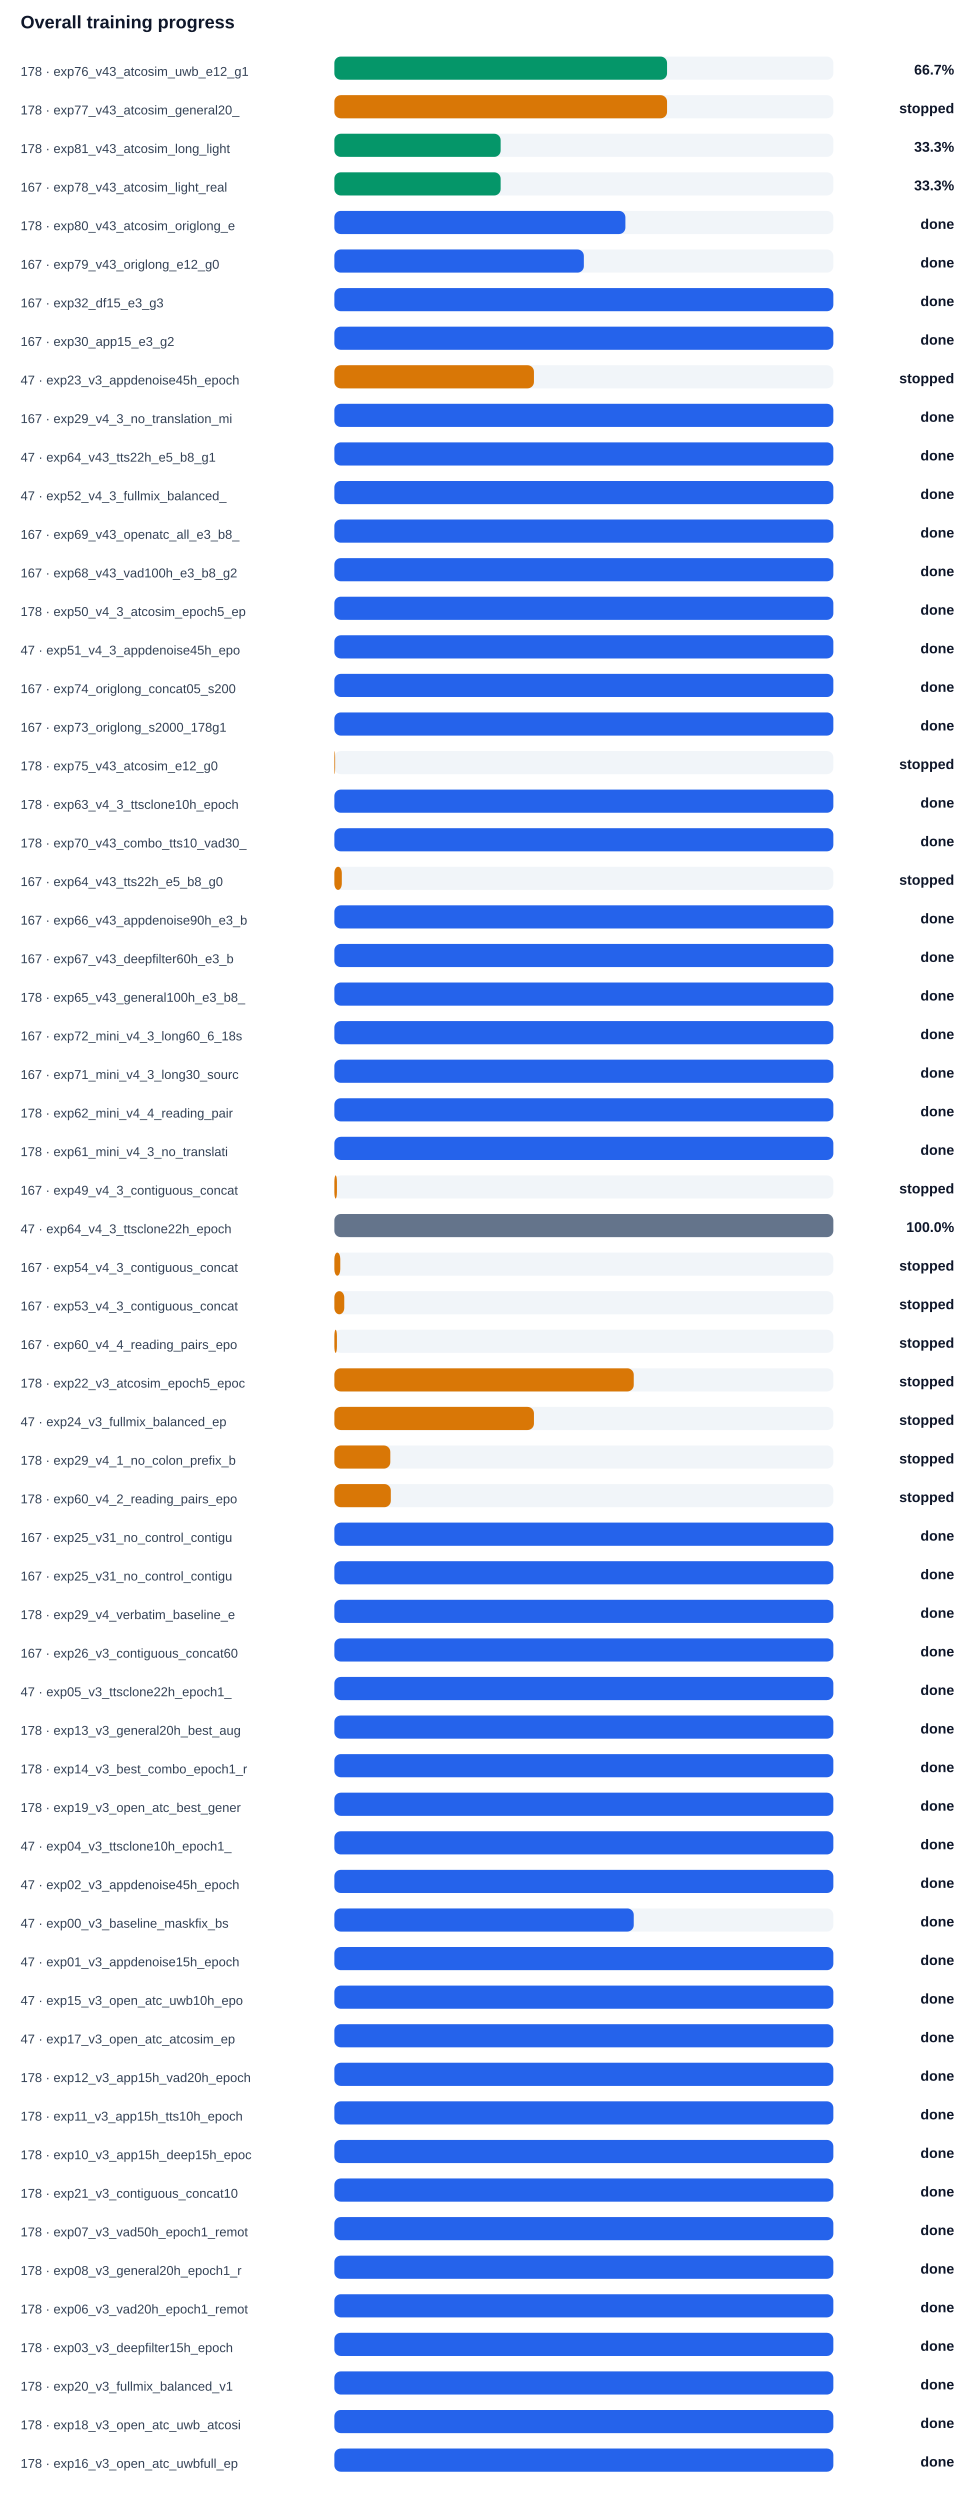
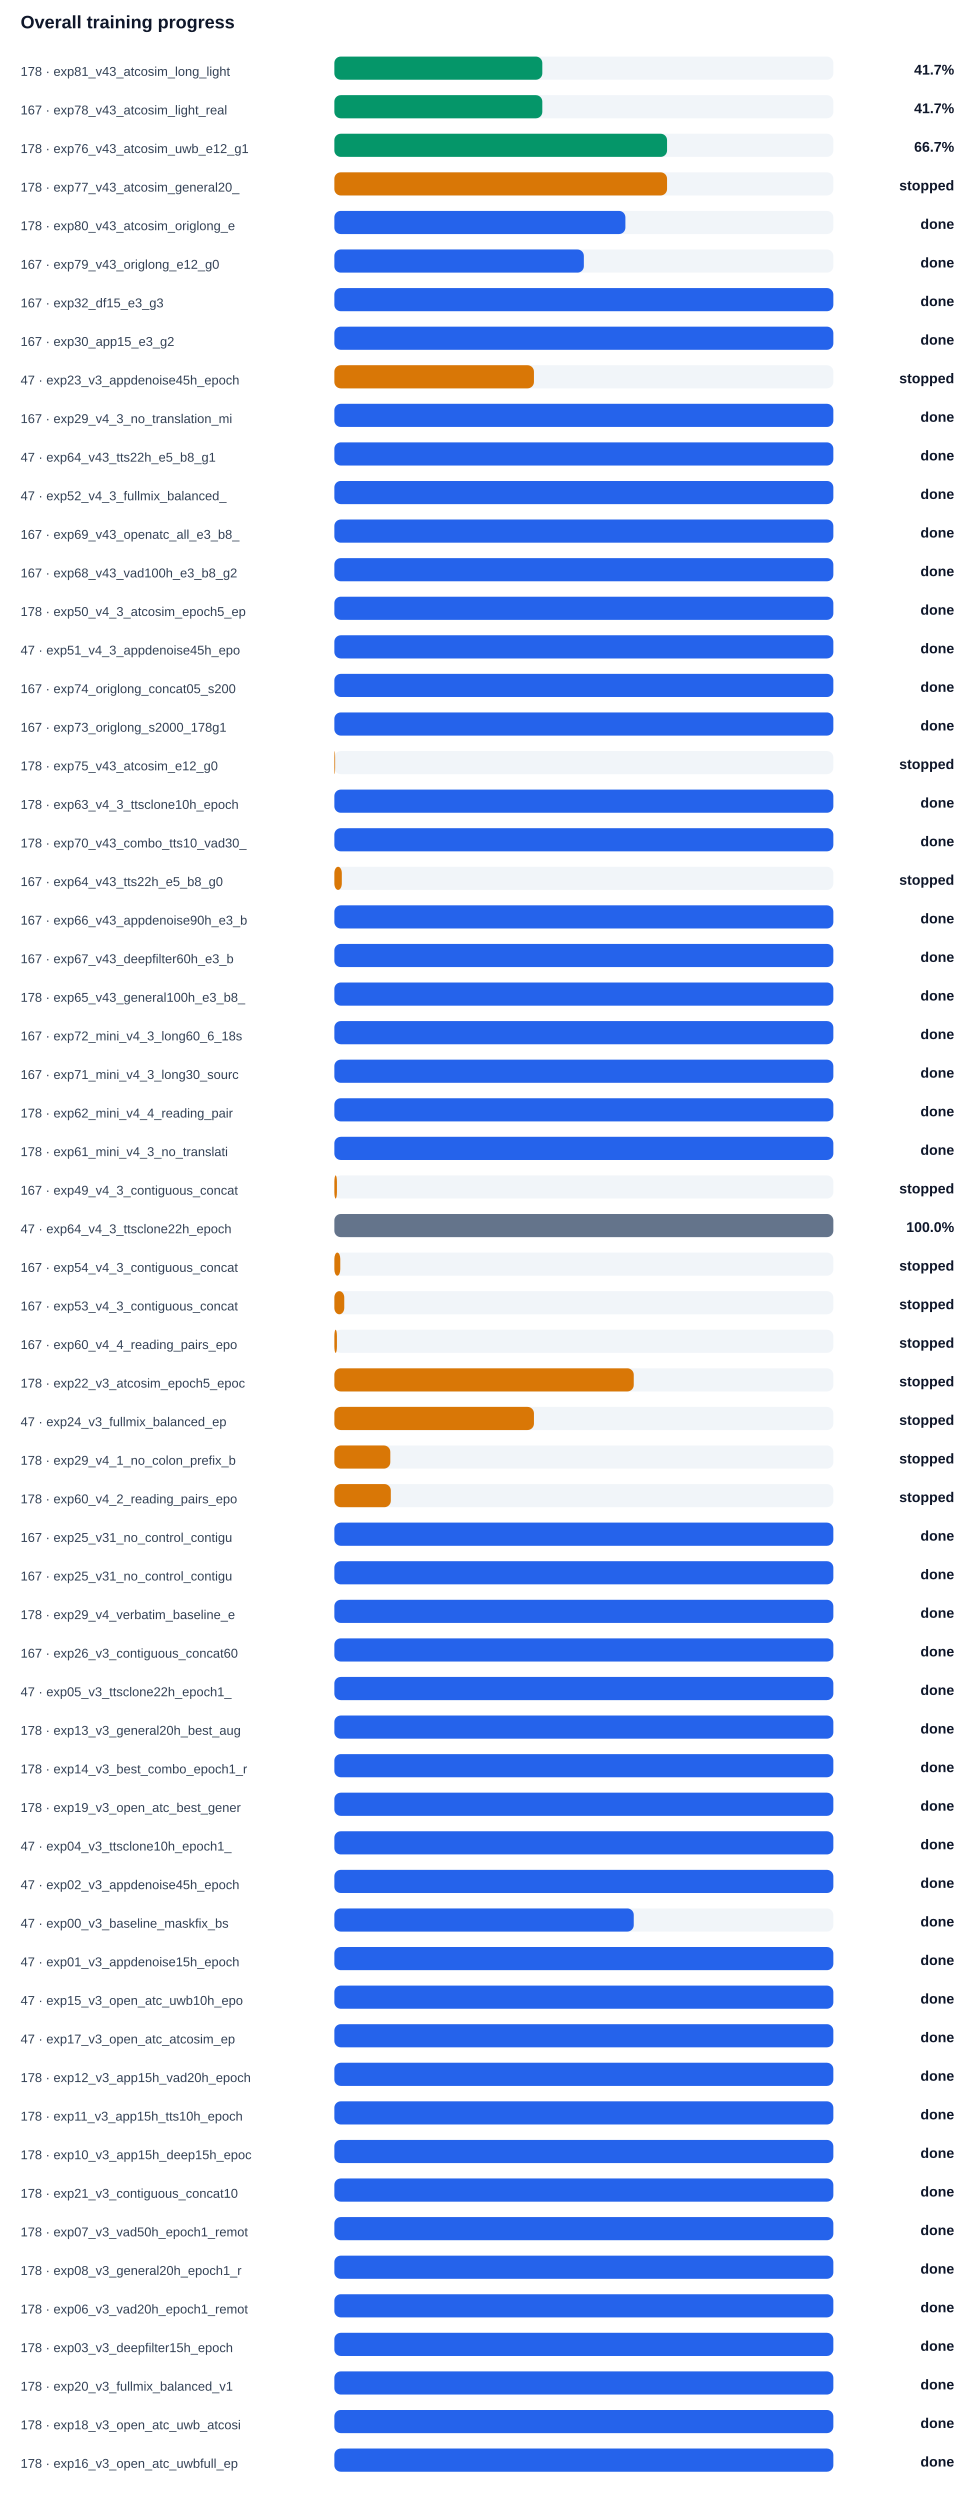
<svg xmlns="http://www.w3.org/2000/svg" width="100%" viewBox="0 0 760 1944" style="max-width:760px;background:#ffffff;border:1px solid #e5e7eb;border-radius:10px;">
  <text x="16.0" y="22.0" font-size="14" fill="#0f172a" text-anchor="start" font-family="Arial, sans-serif" font-weight="700">Overall training progress</text>
-   <text x="16.0" y="59.0" font-size="10" fill="#334155" text-anchor="start" font-family="Arial, sans-serif" font-weight="400">178 · exp76_v43_atcosim_uwb_e12_g1</text>
+   <text x="16.0" y="59.0" font-size="10" fill="#334155" text-anchor="start" font-family="Arial, sans-serif" font-weight="400">178 · exp81_v43_atcosim_long_light</text>
  <rect x="260" y="44" width="388" height="18" rx="5" fill="#f1f5f9" />
-   <rect x="260" y="44" width="258.7" height="18" rx="5" fill="#059669" />
-   <text x="742.0" y="58.0" font-size="11" fill="#0f172a" text-anchor="end" font-family="Arial, sans-serif" font-weight="700">66.7%</text>
-   <text x="16.0" y="89.0" font-size="10" fill="#334155" text-anchor="start" font-family="Arial, sans-serif" font-weight="400">178 · exp77_v43_atcosim_general20_</text>
+   <rect x="260" y="44" width="161.7" height="18" rx="5" fill="#059669" />
+   <text x="742.0" y="58.0" font-size="11" fill="#0f172a" text-anchor="end" font-family="Arial, sans-serif" font-weight="700">41.7%</text>
+   <text x="16.0" y="89.0" font-size="10" fill="#334155" text-anchor="start" font-family="Arial, sans-serif" font-weight="400">167 · exp78_v43_atcosim_light_real</text>
  <rect x="260" y="74" width="388" height="18" rx="5" fill="#f1f5f9" />
-   <rect x="260" y="74" width="258.7" height="18" rx="5" fill="#d97706" />
-   <text x="742.0" y="88.0" font-size="11" fill="#0f172a" text-anchor="end" font-family="Arial, sans-serif" font-weight="700">stopped</text>
-   <text x="16.0" y="119.0" font-size="10" fill="#334155" text-anchor="start" font-family="Arial, sans-serif" font-weight="400">178 · exp81_v43_atcosim_long_light</text>
+   <rect x="260" y="74" width="161.7" height="18" rx="5" fill="#059669" />
+   <text x="742.0" y="88.0" font-size="11" fill="#0f172a" text-anchor="end" font-family="Arial, sans-serif" font-weight="700">41.7%</text>
+   <text x="16.0" y="119.0" font-size="10" fill="#334155" text-anchor="start" font-family="Arial, sans-serif" font-weight="400">178 · exp76_v43_atcosim_uwb_e12_g1</text>
  <rect x="260" y="104" width="388" height="18" rx="5" fill="#f1f5f9" />
-   <rect x="260" y="104" width="129.3" height="18" rx="5" fill="#059669" />
-   <text x="742.0" y="118.0" font-size="11" fill="#0f172a" text-anchor="end" font-family="Arial, sans-serif" font-weight="700">33.3%</text>
-   <text x="16.0" y="149.0" font-size="10" fill="#334155" text-anchor="start" font-family="Arial, sans-serif" font-weight="400">167 · exp78_v43_atcosim_light_real</text>
+   <rect x="260" y="104" width="258.7" height="18" rx="5" fill="#059669" />
+   <text x="742.0" y="118.0" font-size="11" fill="#0f172a" text-anchor="end" font-family="Arial, sans-serif" font-weight="700">66.7%</text>
+   <text x="16.0" y="149.0" font-size="10" fill="#334155" text-anchor="start" font-family="Arial, sans-serif" font-weight="400">178 · exp77_v43_atcosim_general20_</text>
  <rect x="260" y="134" width="388" height="18" rx="5" fill="#f1f5f9" />
-   <rect x="260" y="134" width="129.3" height="18" rx="5" fill="#059669" />
-   <text x="742.0" y="148.0" font-size="11" fill="#0f172a" text-anchor="end" font-family="Arial, sans-serif" font-weight="700">33.3%</text>
+   <rect x="260" y="134" width="258.7" height="18" rx="5" fill="#d97706" />
+   <text x="742.0" y="148.0" font-size="11" fill="#0f172a" text-anchor="end" font-family="Arial, sans-serif" font-weight="700">stopped</text>
  <text x="16.0" y="179.0" font-size="10" fill="#334155" text-anchor="start" font-family="Arial, sans-serif" font-weight="400">178 · exp80_v43_atcosim_origlong_e</text>
  <rect x="260" y="164" width="388" height="18" rx="5" fill="#f1f5f9" />
  <rect x="260" y="164" width="226.3" height="18" rx="5" fill="#2563eb" />
  <text x="742.0" y="178.0" font-size="11" fill="#0f172a" text-anchor="end" font-family="Arial, sans-serif" font-weight="700">done</text>
  <text x="16.0" y="209.0" font-size="10" fill="#334155" text-anchor="start" font-family="Arial, sans-serif" font-weight="400">167 · exp79_v43_origlong_e12_g0</text>
  <rect x="260" y="194" width="388" height="18" rx="5" fill="#f1f5f9" />
  <rect x="260" y="194" width="194.0" height="18" rx="5" fill="#2563eb" />
  <text x="742.0" y="208.0" font-size="11" fill="#0f172a" text-anchor="end" font-family="Arial, sans-serif" font-weight="700">done</text>
  <text x="16.0" y="239.0" font-size="10" fill="#334155" text-anchor="start" font-family="Arial, sans-serif" font-weight="400">167 · exp32_df15_e3_g3</text>
  <rect x="260" y="224" width="388" height="18" rx="5" fill="#f1f5f9" />
  <rect x="260" y="224" width="388.0" height="18" rx="5" fill="#2563eb" />
  <text x="742.0" y="238.0" font-size="11" fill="#0f172a" text-anchor="end" font-family="Arial, sans-serif" font-weight="700">done</text>
  <text x="16.0" y="269.0" font-size="10" fill="#334155" text-anchor="start" font-family="Arial, sans-serif" font-weight="400">167 · exp30_app15_e3_g2</text>
  <rect x="260" y="254" width="388" height="18" rx="5" fill="#f1f5f9" />
  <rect x="260" y="254" width="388.0" height="18" rx="5" fill="#2563eb" />
  <text x="742.0" y="268.0" font-size="11" fill="#0f172a" text-anchor="end" font-family="Arial, sans-serif" font-weight="700">done</text>
  <text x="16.0" y="299.0" font-size="10" fill="#334155" text-anchor="start" font-family="Arial, sans-serif" font-weight="400">47 · exp23_v3_appdenoise45h_epoch</text>
  <rect x="260" y="284" width="388" height="18" rx="5" fill="#f1f5f9" />
  <rect x="260" y="284" width="155.2" height="18" rx="5" fill="#d97706" />
  <text x="742.0" y="298.0" font-size="11" fill="#0f172a" text-anchor="end" font-family="Arial, sans-serif" font-weight="700">stopped</text>
  <text x="16.0" y="329.0" font-size="10" fill="#334155" text-anchor="start" font-family="Arial, sans-serif" font-weight="400">167 · exp29_v4_3_no_translation_mi</text>
  <rect x="260" y="314" width="388" height="18" rx="5" fill="#f1f5f9" />
  <rect x="260" y="314" width="388.0" height="18" rx="5" fill="#2563eb" />
  <text x="742.0" y="328.0" font-size="11" fill="#0f172a" text-anchor="end" font-family="Arial, sans-serif" font-weight="700">done</text>
  <text x="16.0" y="359.0" font-size="10" fill="#334155" text-anchor="start" font-family="Arial, sans-serif" font-weight="400">47 · exp64_v43_tts22h_e5_b8_g1</text>
  <rect x="260" y="344" width="388" height="18" rx="5" fill="#f1f5f9" />
  <rect x="260" y="344" width="388.0" height="18" rx="5" fill="#2563eb" />
  <text x="742.0" y="358.0" font-size="11" fill="#0f172a" text-anchor="end" font-family="Arial, sans-serif" font-weight="700">done</text>
  <text x="16.0" y="389.0" font-size="10" fill="#334155" text-anchor="start" font-family="Arial, sans-serif" font-weight="400">47 · exp52_v4_3_fullmix_balanced_</text>
  <rect x="260" y="374" width="388" height="18" rx="5" fill="#f1f5f9" />
  <rect x="260" y="374" width="388.0" height="18" rx="5" fill="#2563eb" />
  <text x="742.0" y="388.0" font-size="11" fill="#0f172a" text-anchor="end" font-family="Arial, sans-serif" font-weight="700">done</text>
  <text x="16.0" y="419.0" font-size="10" fill="#334155" text-anchor="start" font-family="Arial, sans-serif" font-weight="400">167 · exp69_v43_openatc_all_e3_b8_</text>
  <rect x="260" y="404" width="388" height="18" rx="5" fill="#f1f5f9" />
  <rect x="260" y="404" width="388.0" height="18" rx="5" fill="#2563eb" />
  <text x="742.0" y="418.0" font-size="11" fill="#0f172a" text-anchor="end" font-family="Arial, sans-serif" font-weight="700">done</text>
  <text x="16.0" y="449.0" font-size="10" fill="#334155" text-anchor="start" font-family="Arial, sans-serif" font-weight="400">167 · exp68_v43_vad100h_e3_b8_g2</text>
  <rect x="260" y="434" width="388" height="18" rx="5" fill="#f1f5f9" />
  <rect x="260" y="434" width="388.0" height="18" rx="5" fill="#2563eb" />
  <text x="742.0" y="448.0" font-size="11" fill="#0f172a" text-anchor="end" font-family="Arial, sans-serif" font-weight="700">done</text>
  <text x="16.0" y="479.0" font-size="10" fill="#334155" text-anchor="start" font-family="Arial, sans-serif" font-weight="400">178 · exp50_v4_3_atcosim_epoch5_ep</text>
  <rect x="260" y="464" width="388" height="18" rx="5" fill="#f1f5f9" />
  <rect x="260" y="464" width="388.0" height="18" rx="5" fill="#2563eb" />
  <text x="742.0" y="478.0" font-size="11" fill="#0f172a" text-anchor="end" font-family="Arial, sans-serif" font-weight="700">done</text>
  <text x="16.0" y="509.0" font-size="10" fill="#334155" text-anchor="start" font-family="Arial, sans-serif" font-weight="400">47 · exp51_v4_3_appdenoise45h_epo</text>
  <rect x="260" y="494" width="388" height="18" rx="5" fill="#f1f5f9" />
  <rect x="260" y="494" width="388.0" height="18" rx="5" fill="#2563eb" />
  <text x="742.0" y="508.0" font-size="11" fill="#0f172a" text-anchor="end" font-family="Arial, sans-serif" font-weight="700">done</text>
  <text x="16.0" y="539.0" font-size="10" fill="#334155" text-anchor="start" font-family="Arial, sans-serif" font-weight="400">167 · exp74_origlong_concat05_s200</text>
  <rect x="260" y="524" width="388" height="18" rx="5" fill="#f1f5f9" />
  <rect x="260" y="524" width="388.0" height="18" rx="5" fill="#2563eb" />
  <text x="742.0" y="538.0" font-size="11" fill="#0f172a" text-anchor="end" font-family="Arial, sans-serif" font-weight="700">done</text>
  <text x="16.0" y="569.0" font-size="10" fill="#334155" text-anchor="start" font-family="Arial, sans-serif" font-weight="400">167 · exp73_origlong_s2000_178g1</text>
  <rect x="260" y="554" width="388" height="18" rx="5" fill="#f1f5f9" />
  <rect x="260" y="554" width="388.0" height="18" rx="5" fill="#2563eb" />
  <text x="742.0" y="568.0" font-size="11" fill="#0f172a" text-anchor="end" font-family="Arial, sans-serif" font-weight="700">done</text>
  <text x="16.0" y="599.0" font-size="10" fill="#334155" text-anchor="start" font-family="Arial, sans-serif" font-weight="400">178 · exp75_v43_atcosim_e12_g0</text>
  <rect x="260" y="584" width="388" height="18" rx="5" fill="#f1f5f9" />
  <rect x="260" y="584" width="0.6" height="18" rx="5" fill="#d97706" />
  <text x="742.0" y="598.0" font-size="11" fill="#0f172a" text-anchor="end" font-family="Arial, sans-serif" font-weight="700">stopped</text>
  <text x="16.0" y="629.0" font-size="10" fill="#334155" text-anchor="start" font-family="Arial, sans-serif" font-weight="400">178 · exp63_v4_3_ttsclone10h_epoch</text>
  <rect x="260" y="614" width="388" height="18" rx="5" fill="#f1f5f9" />
  <rect x="260" y="614" width="388.0" height="18" rx="5" fill="#2563eb" />
  <text x="742.0" y="628.0" font-size="11" fill="#0f172a" text-anchor="end" font-family="Arial, sans-serif" font-weight="700">done</text>
  <text x="16.0" y="659.0" font-size="10" fill="#334155" text-anchor="start" font-family="Arial, sans-serif" font-weight="400">178 · exp70_v43_combo_tts10_vad30_</text>
  <rect x="260" y="644" width="388" height="18" rx="5" fill="#f1f5f9" />
  <rect x="260" y="644" width="388.0" height="18" rx="5" fill="#2563eb" />
  <text x="742.0" y="658.0" font-size="11" fill="#0f172a" text-anchor="end" font-family="Arial, sans-serif" font-weight="700">done</text>
  <text x="16.0" y="689.0" font-size="10" fill="#334155" text-anchor="start" font-family="Arial, sans-serif" font-weight="400">167 · exp64_v43_tts22h_e5_b8_g0</text>
  <rect x="260" y="674" width="388" height="18" rx="5" fill="#f1f5f9" />
  <rect x="260" y="674" width="5.8" height="18" rx="5" fill="#d97706" />
  <text x="742.0" y="688.0" font-size="11" fill="#0f172a" text-anchor="end" font-family="Arial, sans-serif" font-weight="700">stopped</text>
  <text x="16.0" y="719.0" font-size="10" fill="#334155" text-anchor="start" font-family="Arial, sans-serif" font-weight="400">167 · exp66_v43_appdenoise90h_e3_b</text>
  <rect x="260" y="704" width="388" height="18" rx="5" fill="#f1f5f9" />
  <rect x="260" y="704" width="388.0" height="18" rx="5" fill="#2563eb" />
  <text x="742.0" y="718.0" font-size="11" fill="#0f172a" text-anchor="end" font-family="Arial, sans-serif" font-weight="700">done</text>
  <text x="16.0" y="749.0" font-size="10" fill="#334155" text-anchor="start" font-family="Arial, sans-serif" font-weight="400">167 · exp67_v43_deepfilter60h_e3_b</text>
  <rect x="260" y="734" width="388" height="18" rx="5" fill="#f1f5f9" />
  <rect x="260" y="734" width="388.0" height="18" rx="5" fill="#2563eb" />
  <text x="742.0" y="748.0" font-size="11" fill="#0f172a" text-anchor="end" font-family="Arial, sans-serif" font-weight="700">done</text>
  <text x="16.0" y="779.0" font-size="10" fill="#334155" text-anchor="start" font-family="Arial, sans-serif" font-weight="400">178 · exp65_v43_general100h_e3_b8_</text>
  <rect x="260" y="764" width="388" height="18" rx="5" fill="#f1f5f9" />
  <rect x="260" y="764" width="388.0" height="18" rx="5" fill="#2563eb" />
  <text x="742.0" y="778.0" font-size="11" fill="#0f172a" text-anchor="end" font-family="Arial, sans-serif" font-weight="700">done</text>
  <text x="16.0" y="809.0" font-size="10" fill="#334155" text-anchor="start" font-family="Arial, sans-serif" font-weight="400">167 · exp72_mini_v4_3_long60_6_18s</text>
  <rect x="260" y="794" width="388" height="18" rx="5" fill="#f1f5f9" />
  <rect x="260" y="794" width="388.0" height="18" rx="5" fill="#2563eb" />
  <text x="742.0" y="808.0" font-size="11" fill="#0f172a" text-anchor="end" font-family="Arial, sans-serif" font-weight="700">done</text>
  <text x="16.0" y="839.0" font-size="10" fill="#334155" text-anchor="start" font-family="Arial, sans-serif" font-weight="400">167 · exp71_mini_v4_3_long30_sourc</text>
  <rect x="260" y="824" width="388" height="18" rx="5" fill="#f1f5f9" />
  <rect x="260" y="824" width="388.0" height="18" rx="5" fill="#2563eb" />
  <text x="742.0" y="838.0" font-size="11" fill="#0f172a" text-anchor="end" font-family="Arial, sans-serif" font-weight="700">done</text>
  <text x="16.0" y="869.0" font-size="10" fill="#334155" text-anchor="start" font-family="Arial, sans-serif" font-weight="400">178 · exp62_mini_v4_4_reading_pair</text>
  <rect x="260" y="854" width="388" height="18" rx="5" fill="#f1f5f9" />
  <rect x="260" y="854" width="388.0" height="18" rx="5" fill="#2563eb" />
  <text x="742.0" y="868.0" font-size="11" fill="#0f172a" text-anchor="end" font-family="Arial, sans-serif" font-weight="700">done</text>
  <text x="16.0" y="899.0" font-size="10" fill="#334155" text-anchor="start" font-family="Arial, sans-serif" font-weight="400">178 · exp61_mini_v4_3_no_translati</text>
  <rect x="260" y="884" width="388" height="18" rx="5" fill="#f1f5f9" />
  <rect x="260" y="884" width="388.0" height="18" rx="5" fill="#2563eb" />
  <text x="742.0" y="898.0" font-size="11" fill="#0f172a" text-anchor="end" font-family="Arial, sans-serif" font-weight="700">done</text>
  <text x="16.0" y="929.0" font-size="10" fill="#334155" text-anchor="start" font-family="Arial, sans-serif" font-weight="400">167 · exp49_v4_3_contiguous_concat</text>
  <rect x="260" y="914" width="388" height="18" rx="5" fill="#f1f5f9" />
  <rect x="260" y="914" width="2.0" height="18" rx="5" fill="#d97706" />
  <text x="742.0" y="928.0" font-size="11" fill="#0f172a" text-anchor="end" font-family="Arial, sans-serif" font-weight="700">stopped</text>
  <text x="16.0" y="959.0" font-size="10" fill="#334155" text-anchor="start" font-family="Arial, sans-serif" font-weight="400">47 · exp64_v4_3_ttsclone22h_epoch</text>
  <rect x="260" y="944" width="388" height="18" rx="5" fill="#f1f5f9" />
  <rect x="260" y="944" width="388.0" height="18" rx="5" fill="#64748b" />
  <text x="742.0" y="958.0" font-size="11" fill="#0f172a" text-anchor="end" font-family="Arial, sans-serif" font-weight="700">100.0%</text>
  <text x="16.0" y="989.0" font-size="10" fill="#334155" text-anchor="start" font-family="Arial, sans-serif" font-weight="400">167 · exp54_v4_3_contiguous_concat</text>
  <rect x="260" y="974" width="388" height="18" rx="5" fill="#f1f5f9" />
  <rect x="260" y="974" width="4.6" height="18" rx="5" fill="#d97706" />
  <text x="742.0" y="988.0" font-size="11" fill="#0f172a" text-anchor="end" font-family="Arial, sans-serif" font-weight="700">stopped</text>
  <text x="16.0" y="1019.0" font-size="10" fill="#334155" text-anchor="start" font-family="Arial, sans-serif" font-weight="400">167 · exp53_v4_3_contiguous_concat</text>
  <rect x="260" y="1004" width="388" height="18" rx="5" fill="#f1f5f9" />
  <rect x="260" y="1004" width="7.7" height="18" rx="5" fill="#d97706" />
  <text x="742.0" y="1018.0" font-size="11" fill="#0f172a" text-anchor="end" font-family="Arial, sans-serif" font-weight="700">stopped</text>
  <text x="16.0" y="1049.0" font-size="10" fill="#334155" text-anchor="start" font-family="Arial, sans-serif" font-weight="400">167 · exp60_v4_4_reading_pairs_epo</text>
  <rect x="260" y="1034" width="388" height="18" rx="5" fill="#f1f5f9" />
  <rect x="260" y="1034" width="2.0" height="18" rx="5" fill="#d97706" />
  <text x="742.0" y="1048.0" font-size="11" fill="#0f172a" text-anchor="end" font-family="Arial, sans-serif" font-weight="700">stopped</text>
  <text x="16.0" y="1079.0" font-size="10" fill="#334155" text-anchor="start" font-family="Arial, sans-serif" font-weight="400">178 · exp22_v3_atcosim_epoch5_epoc</text>
  <rect x="260" y="1064" width="388" height="18" rx="5" fill="#f1f5f9" />
  <rect x="260" y="1064" width="232.8" height="18" rx="5" fill="#d97706" />
  <text x="742.0" y="1078.0" font-size="11" fill="#0f172a" text-anchor="end" font-family="Arial, sans-serif" font-weight="700">stopped</text>
  <text x="16.0" y="1109.0" font-size="10" fill="#334155" text-anchor="start" font-family="Arial, sans-serif" font-weight="400">47 · exp24_v3_fullmix_balanced_ep</text>
  <rect x="260" y="1094" width="388" height="18" rx="5" fill="#f1f5f9" />
  <rect x="260" y="1094" width="155.2" height="18" rx="5" fill="#d97706" />
  <text x="742.0" y="1108.0" font-size="11" fill="#0f172a" text-anchor="end" font-family="Arial, sans-serif" font-weight="700">stopped</text>
  <text x="16.0" y="1139.0" font-size="10" fill="#334155" text-anchor="start" font-family="Arial, sans-serif" font-weight="400">178 · exp29_v4_1_no_colon_prefix_b</text>
  <rect x="260" y="1124" width="388" height="18" rx="5" fill="#f1f5f9" />
  <rect x="260" y="1124" width="43.5" height="18" rx="5" fill="#d97706" />
  <text x="742.0" y="1138.0" font-size="11" fill="#0f172a" text-anchor="end" font-family="Arial, sans-serif" font-weight="700">stopped</text>
  <text x="16.0" y="1169.0" font-size="10" fill="#334155" text-anchor="start" font-family="Arial, sans-serif" font-weight="400">178 · exp60_v4_2_reading_pairs_epo</text>
  <rect x="260" y="1154" width="388" height="18" rx="5" fill="#f1f5f9" />
  <rect x="260" y="1154" width="43.9" height="18" rx="5" fill="#d97706" />
  <text x="742.0" y="1168.0" font-size="11" fill="#0f172a" text-anchor="end" font-family="Arial, sans-serif" font-weight="700">stopped</text>
  <text x="16.0" y="1199.0" font-size="10" fill="#334155" text-anchor="start" font-family="Arial, sans-serif" font-weight="400">167 · exp25_v31_no_control_contigu</text>
  <rect x="260" y="1184" width="388" height="18" rx="5" fill="#f1f5f9" />
  <rect x="260" y="1184" width="388.0" height="18" rx="5" fill="#2563eb" />
  <text x="742.0" y="1198.0" font-size="11" fill="#0f172a" text-anchor="end" font-family="Arial, sans-serif" font-weight="700">done</text>
  <text x="16.0" y="1229.0" font-size="10" fill="#334155" text-anchor="start" font-family="Arial, sans-serif" font-weight="400">167 · exp25_v31_no_control_contigu</text>
  <rect x="260" y="1214" width="388" height="18" rx="5" fill="#f1f5f9" />
  <rect x="260" y="1214" width="388.0" height="18" rx="5" fill="#2563eb" />
  <text x="742.0" y="1228.0" font-size="11" fill="#0f172a" text-anchor="end" font-family="Arial, sans-serif" font-weight="700">done</text>
  <text x="16.0" y="1259.0" font-size="10" fill="#334155" text-anchor="start" font-family="Arial, sans-serif" font-weight="400">178 · exp29_v4_verbatim_baseline_e</text>
  <rect x="260" y="1244" width="388" height="18" rx="5" fill="#f1f5f9" />
  <rect x="260" y="1244" width="388.0" height="18" rx="5" fill="#2563eb" />
  <text x="742.0" y="1258.0" font-size="11" fill="#0f172a" text-anchor="end" font-family="Arial, sans-serif" font-weight="700">done</text>
  <text x="16.0" y="1289.0" font-size="10" fill="#334155" text-anchor="start" font-family="Arial, sans-serif" font-weight="400">167 · exp26_v3_contiguous_concat60</text>
  <rect x="260" y="1274" width="388" height="18" rx="5" fill="#f1f5f9" />
  <rect x="260" y="1274" width="388.0" height="18" rx="5" fill="#2563eb" />
  <text x="742.0" y="1288.0" font-size="11" fill="#0f172a" text-anchor="end" font-family="Arial, sans-serif" font-weight="700">done</text>
  <text x="16.0" y="1319.0" font-size="10" fill="#334155" text-anchor="start" font-family="Arial, sans-serif" font-weight="400">47 · exp05_v3_ttsclone22h_epoch1_</text>
  <rect x="260" y="1304" width="388" height="18" rx="5" fill="#f1f5f9" />
  <rect x="260" y="1304" width="388.0" height="18" rx="5" fill="#2563eb" />
  <text x="742.0" y="1318.0" font-size="11" fill="#0f172a" text-anchor="end" font-family="Arial, sans-serif" font-weight="700">done</text>
  <text x="16.0" y="1349.0" font-size="10" fill="#334155" text-anchor="start" font-family="Arial, sans-serif" font-weight="400">178 · exp13_v3_general20h_best_aug</text>
  <rect x="260" y="1334" width="388" height="18" rx="5" fill="#f1f5f9" />
  <rect x="260" y="1334" width="388.0" height="18" rx="5" fill="#2563eb" />
  <text x="742.0" y="1348.0" font-size="11" fill="#0f172a" text-anchor="end" font-family="Arial, sans-serif" font-weight="700">done</text>
  <text x="16.0" y="1379.0" font-size="10" fill="#334155" text-anchor="start" font-family="Arial, sans-serif" font-weight="400">178 · exp14_v3_best_combo_epoch1_r</text>
  <rect x="260" y="1364" width="388" height="18" rx="5" fill="#f1f5f9" />
  <rect x="260" y="1364" width="388.0" height="18" rx="5" fill="#2563eb" />
  <text x="742.0" y="1378.0" font-size="11" fill="#0f172a" text-anchor="end" font-family="Arial, sans-serif" font-weight="700">done</text>
  <text x="16.0" y="1409.0" font-size="10" fill="#334155" text-anchor="start" font-family="Arial, sans-serif" font-weight="400">178 · exp19_v3_open_atc_best_gener</text>
  <rect x="260" y="1394" width="388" height="18" rx="5" fill="#f1f5f9" />
  <rect x="260" y="1394" width="388.0" height="18" rx="5" fill="#2563eb" />
  <text x="742.0" y="1408.0" font-size="11" fill="#0f172a" text-anchor="end" font-family="Arial, sans-serif" font-weight="700">done</text>
  <text x="16.0" y="1439.0" font-size="10" fill="#334155" text-anchor="start" font-family="Arial, sans-serif" font-weight="400">47 · exp04_v3_ttsclone10h_epoch1_</text>
  <rect x="260" y="1424" width="388" height="18" rx="5" fill="#f1f5f9" />
  <rect x="260" y="1424" width="388.0" height="18" rx="5" fill="#2563eb" />
  <text x="742.0" y="1438.0" font-size="11" fill="#0f172a" text-anchor="end" font-family="Arial, sans-serif" font-weight="700">done</text>
  <text x="16.0" y="1469.0" font-size="10" fill="#334155" text-anchor="start" font-family="Arial, sans-serif" font-weight="400">47 · exp02_v3_appdenoise45h_epoch</text>
  <rect x="260" y="1454" width="388" height="18" rx="5" fill="#f1f5f9" />
  <rect x="260" y="1454" width="388.0" height="18" rx="5" fill="#2563eb" />
  <text x="742.0" y="1468.0" font-size="11" fill="#0f172a" text-anchor="end" font-family="Arial, sans-serif" font-weight="700">done</text>
  <text x="16.0" y="1499.0" font-size="10" fill="#334155" text-anchor="start" font-family="Arial, sans-serif" font-weight="400">47 · exp00_v3_baseline_maskfix_bs</text>
  <rect x="260" y="1484" width="388" height="18" rx="5" fill="#f1f5f9" />
  <rect x="260" y="1484" width="232.8" height="18" rx="5" fill="#2563eb" />
  <text x="742.0" y="1498.0" font-size="11" fill="#0f172a" text-anchor="end" font-family="Arial, sans-serif" font-weight="700">done</text>
  <text x="16.0" y="1529.0" font-size="10" fill="#334155" text-anchor="start" font-family="Arial, sans-serif" font-weight="400">47 · exp01_v3_appdenoise15h_epoch</text>
  <rect x="260" y="1514" width="388" height="18" rx="5" fill="#f1f5f9" />
  <rect x="260" y="1514" width="388.0" height="18" rx="5" fill="#2563eb" />
  <text x="742.0" y="1528.0" font-size="11" fill="#0f172a" text-anchor="end" font-family="Arial, sans-serif" font-weight="700">done</text>
  <text x="16.0" y="1559.0" font-size="10" fill="#334155" text-anchor="start" font-family="Arial, sans-serif" font-weight="400">47 · exp15_v3_open_atc_uwb10h_epo</text>
  <rect x="260" y="1544" width="388" height="18" rx="5" fill="#f1f5f9" />
  <rect x="260" y="1544" width="388.0" height="18" rx="5" fill="#2563eb" />
  <text x="742.0" y="1558.0" font-size="11" fill="#0f172a" text-anchor="end" font-family="Arial, sans-serif" font-weight="700">done</text>
  <text x="16.0" y="1589.0" font-size="10" fill="#334155" text-anchor="start" font-family="Arial, sans-serif" font-weight="400">47 · exp17_v3_open_atc_atcosim_ep</text>
  <rect x="260" y="1574" width="388" height="18" rx="5" fill="#f1f5f9" />
  <rect x="260" y="1574" width="388.0" height="18" rx="5" fill="#2563eb" />
  <text x="742.0" y="1588.0" font-size="11" fill="#0f172a" text-anchor="end" font-family="Arial, sans-serif" font-weight="700">done</text>
  <text x="16.0" y="1619.0" font-size="10" fill="#334155" text-anchor="start" font-family="Arial, sans-serif" font-weight="400">178 · exp12_v3_app15h_vad20h_epoch</text>
  <rect x="260" y="1604" width="388" height="18" rx="5" fill="#f1f5f9" />
  <rect x="260" y="1604" width="388.0" height="18" rx="5" fill="#2563eb" />
  <text x="742.0" y="1618.0" font-size="11" fill="#0f172a" text-anchor="end" font-family="Arial, sans-serif" font-weight="700">done</text>
  <text x="16.0" y="1649.0" font-size="10" fill="#334155" text-anchor="start" font-family="Arial, sans-serif" font-weight="400">178 · exp11_v3_app15h_tts10h_epoch</text>
  <rect x="260" y="1634" width="388" height="18" rx="5" fill="#f1f5f9" />
  <rect x="260" y="1634" width="388.0" height="18" rx="5" fill="#2563eb" />
  <text x="742.0" y="1648.0" font-size="11" fill="#0f172a" text-anchor="end" font-family="Arial, sans-serif" font-weight="700">done</text>
  <text x="16.0" y="1679.0" font-size="10" fill="#334155" text-anchor="start" font-family="Arial, sans-serif" font-weight="400">178 · exp10_v3_app15h_deep15h_epoc</text>
  <rect x="260" y="1664" width="388" height="18" rx="5" fill="#f1f5f9" />
  <rect x="260" y="1664" width="388.0" height="18" rx="5" fill="#2563eb" />
  <text x="742.0" y="1678.0" font-size="11" fill="#0f172a" text-anchor="end" font-family="Arial, sans-serif" font-weight="700">done</text>
  <text x="16.0" y="1709.0" font-size="10" fill="#334155" text-anchor="start" font-family="Arial, sans-serif" font-weight="400">178 · exp21_v3_contiguous_concat10</text>
  <rect x="260" y="1694" width="388" height="18" rx="5" fill="#f1f5f9" />
  <rect x="260" y="1694" width="388.0" height="18" rx="5" fill="#2563eb" />
  <text x="742.0" y="1708.0" font-size="11" fill="#0f172a" text-anchor="end" font-family="Arial, sans-serif" font-weight="700">done</text>
  <text x="16.0" y="1739.0" font-size="10" fill="#334155" text-anchor="start" font-family="Arial, sans-serif" font-weight="400">178 · exp07_v3_vad50h_epoch1_remot</text>
  <rect x="260" y="1724" width="388" height="18" rx="5" fill="#f1f5f9" />
  <rect x="260" y="1724" width="388.0" height="18" rx="5" fill="#2563eb" />
  <text x="742.0" y="1738.0" font-size="11" fill="#0f172a" text-anchor="end" font-family="Arial, sans-serif" font-weight="700">done</text>
  <text x="16.0" y="1769.0" font-size="10" fill="#334155" text-anchor="start" font-family="Arial, sans-serif" font-weight="400">178 · exp08_v3_general20h_epoch1_r</text>
  <rect x="260" y="1754" width="388" height="18" rx="5" fill="#f1f5f9" />
  <rect x="260" y="1754" width="388.0" height="18" rx="5" fill="#2563eb" />
  <text x="742.0" y="1768.0" font-size="11" fill="#0f172a" text-anchor="end" font-family="Arial, sans-serif" font-weight="700">done</text>
  <text x="16.0" y="1799.0" font-size="10" fill="#334155" text-anchor="start" font-family="Arial, sans-serif" font-weight="400">178 · exp06_v3_vad20h_epoch1_remot</text>
  <rect x="260" y="1784" width="388" height="18" rx="5" fill="#f1f5f9" />
  <rect x="260" y="1784" width="388.0" height="18" rx="5" fill="#2563eb" />
  <text x="742.0" y="1798.0" font-size="11" fill="#0f172a" text-anchor="end" font-family="Arial, sans-serif" font-weight="700">done</text>
  <text x="16.0" y="1829.0" font-size="10" fill="#334155" text-anchor="start" font-family="Arial, sans-serif" font-weight="400">178 · exp03_v3_deepfilter15h_epoch</text>
  <rect x="260" y="1814" width="388" height="18" rx="5" fill="#f1f5f9" />
  <rect x="260" y="1814" width="388.0" height="18" rx="5" fill="#2563eb" />
  <text x="742.0" y="1828.0" font-size="11" fill="#0f172a" text-anchor="end" font-family="Arial, sans-serif" font-weight="700">done</text>
  <text x="16.0" y="1859.0" font-size="10" fill="#334155" text-anchor="start" font-family="Arial, sans-serif" font-weight="400">178 · exp20_v3_fullmix_balanced_v1</text>
  <rect x="260" y="1844" width="388" height="18" rx="5" fill="#f1f5f9" />
  <rect x="260" y="1844" width="388.0" height="18" rx="5" fill="#2563eb" />
  <text x="742.0" y="1858.0" font-size="11" fill="#0f172a" text-anchor="end" font-family="Arial, sans-serif" font-weight="700">done</text>
  <text x="16.0" y="1889.0" font-size="10" fill="#334155" text-anchor="start" font-family="Arial, sans-serif" font-weight="400">178 · exp18_v3_open_atc_uwb_atcosi</text>
  <rect x="260" y="1874" width="388" height="18" rx="5" fill="#f1f5f9" />
  <rect x="260" y="1874" width="388.0" height="18" rx="5" fill="#2563eb" />
  <text x="742.0" y="1888.0" font-size="11" fill="#0f172a" text-anchor="end" font-family="Arial, sans-serif" font-weight="700">done</text>
  <text x="16.0" y="1919.0" font-size="10" fill="#334155" text-anchor="start" font-family="Arial, sans-serif" font-weight="400">178 · exp16_v3_open_atc_uwbfull_ep</text>
  <rect x="260" y="1904" width="388" height="18" rx="5" fill="#f1f5f9" />
  <rect x="260" y="1904" width="388.0" height="18" rx="5" fill="#2563eb" />
  <text x="742.0" y="1918.0" font-size="11" fill="#0f172a" text-anchor="end" font-family="Arial, sans-serif" font-weight="700">done</text>
</svg>
